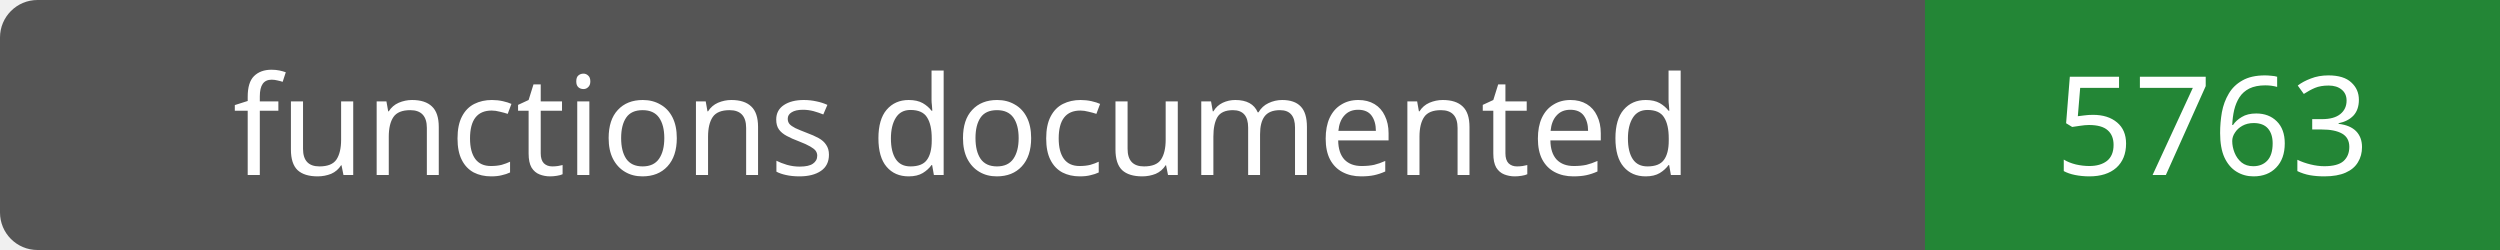
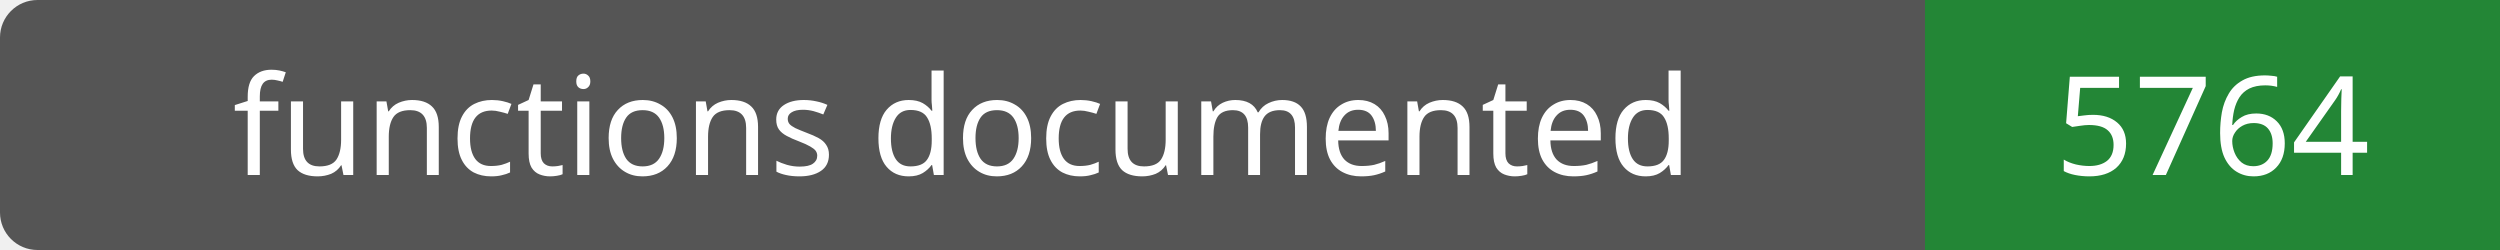
- <svg xmlns="http://www.w3.org/2000/svg" width="200" height="20" role="img" aria-label="functions documented: 5763">
+ <svg xmlns="http://www.w3.org/2000/svg" width="200" height="20" role="img" aria-label="functions documented: 5764">
  <rect width="200" height="20" rx="3" fill="#555" />
  <path fill="#238636" d="M154 0h46v20H154z" />
  <g fill="#fff" text-anchor="middle" font-family="Verdana,sans-serif" font-size="11">
    <text x="77.0" y="14">functions documented</text>
-     <text x="177.0" y="14">5763</text>
+     <text x="177.0" y="14">5764</text>
  </g>
</svg>
